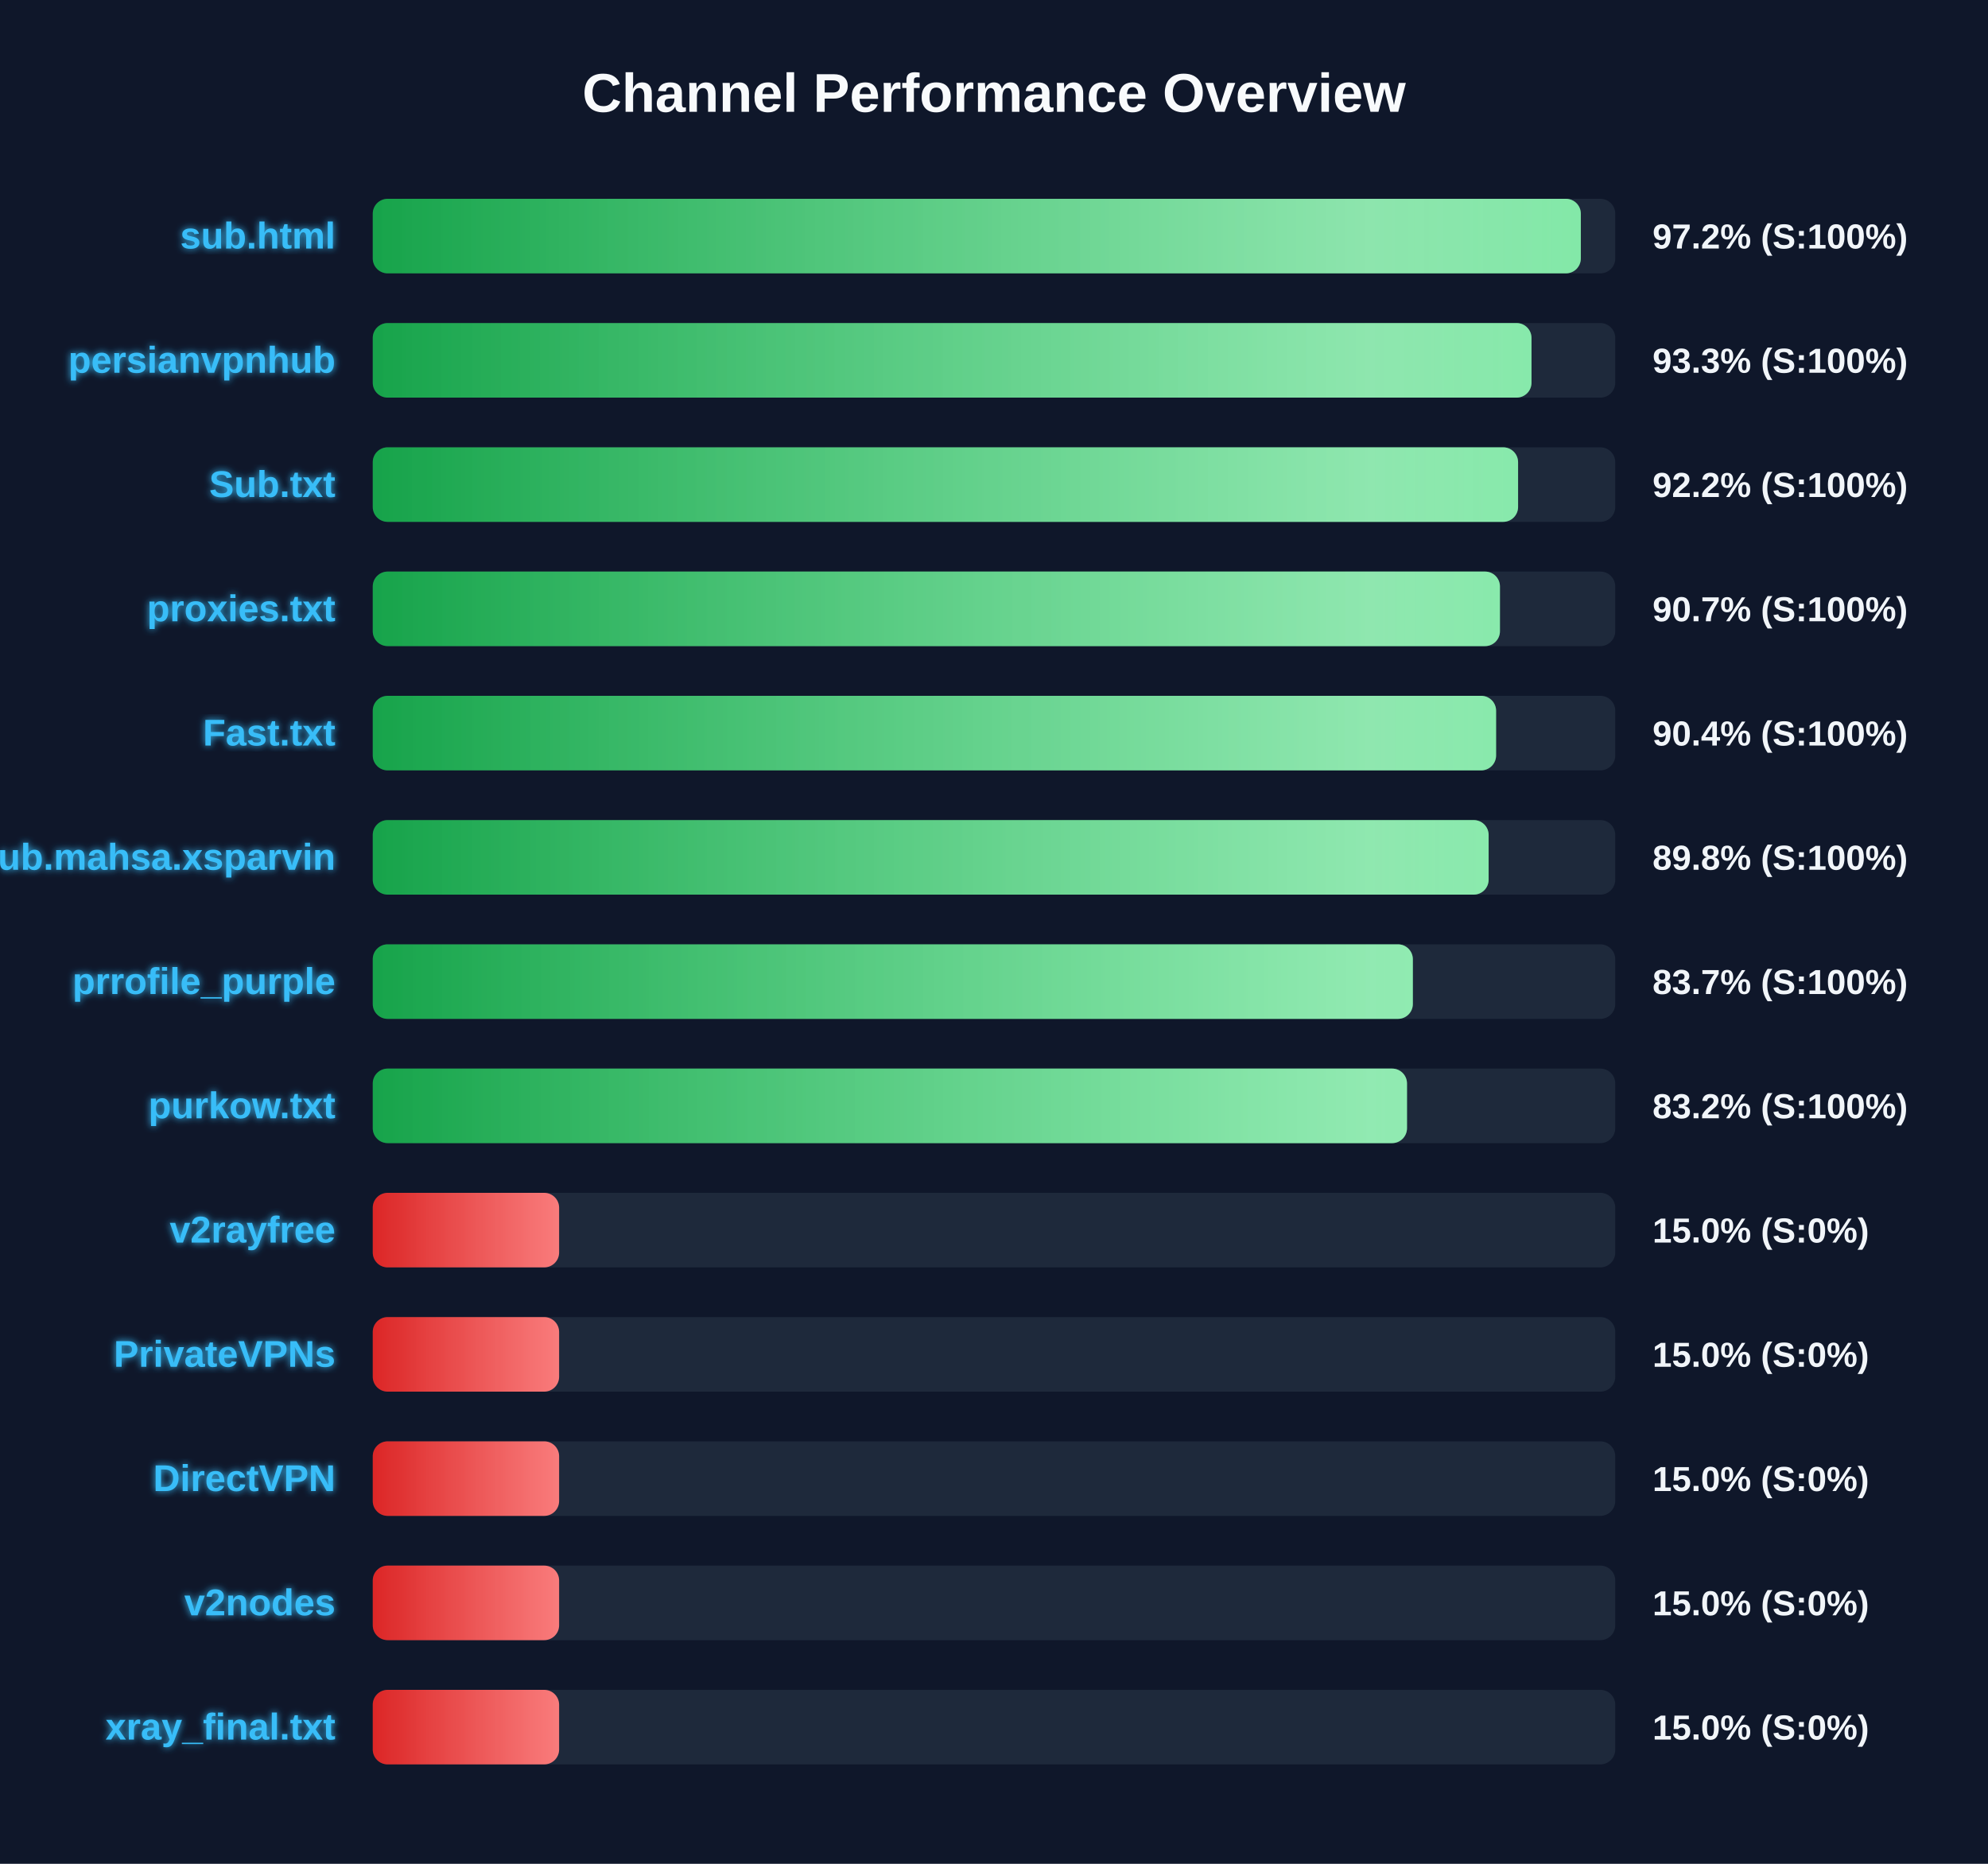
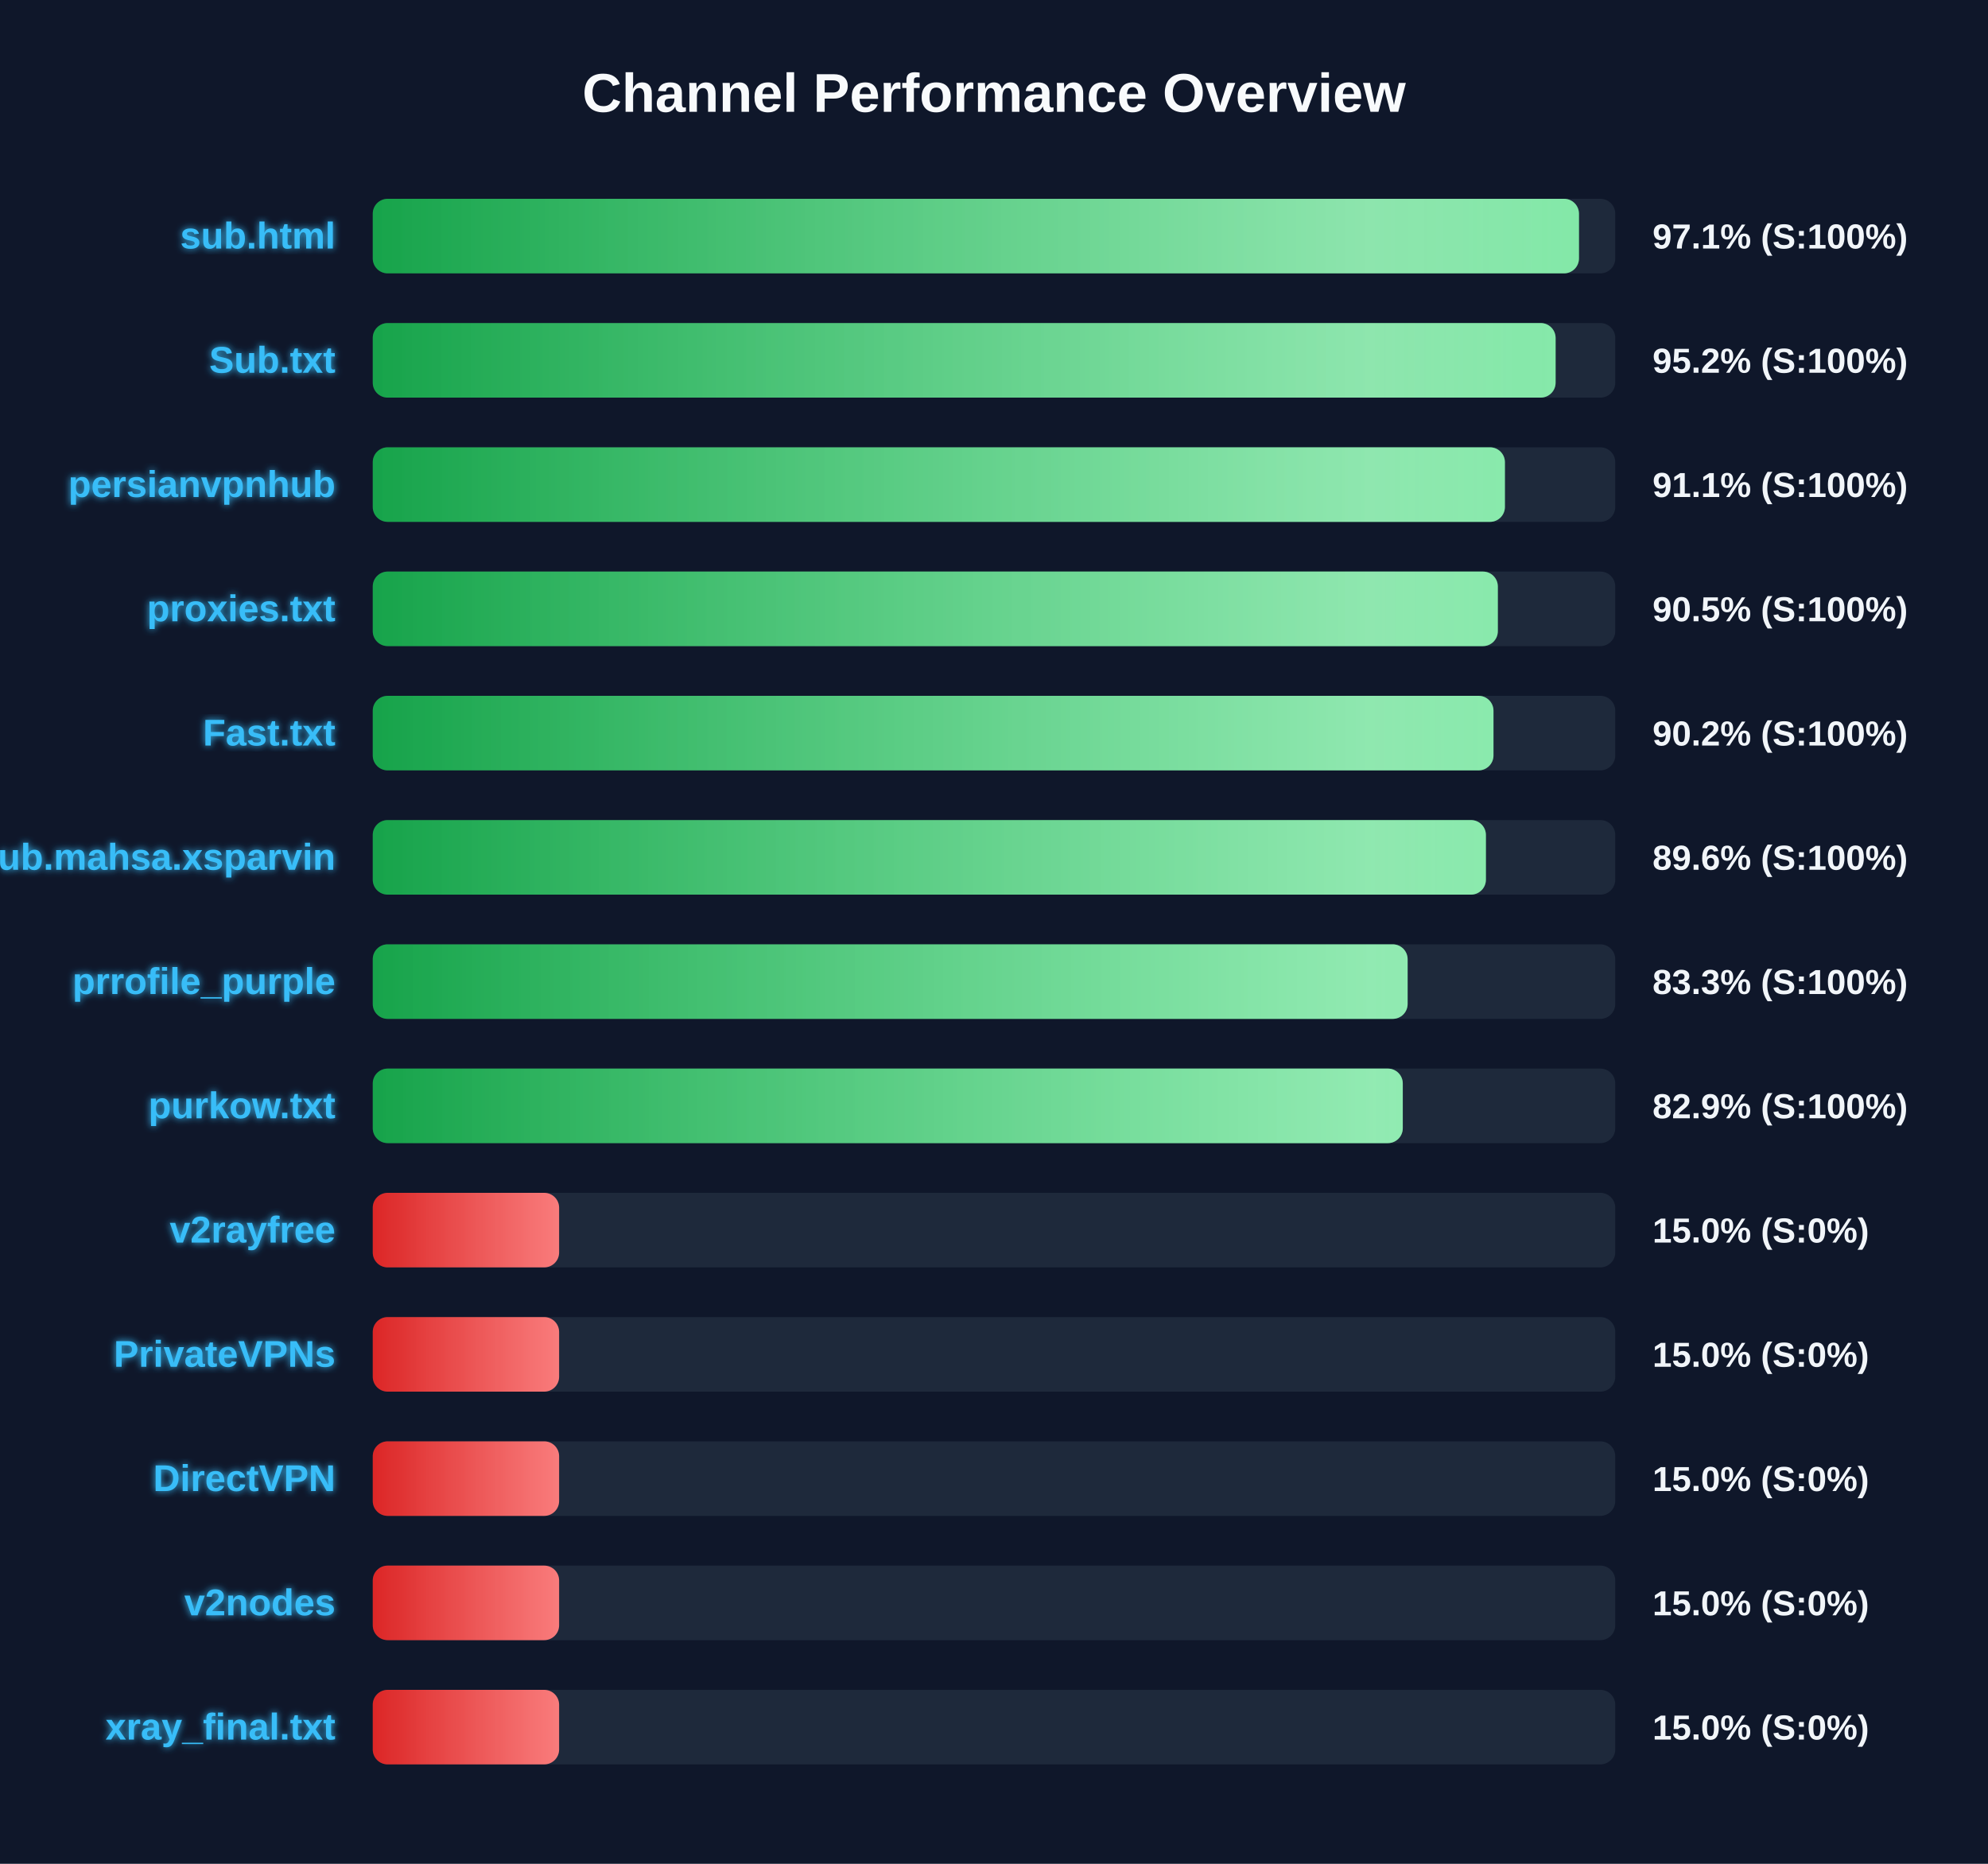
<svg xmlns="http://www.w3.org/2000/svg" width="800" height="750" version="1.1">
  <defs>
    <linearGradient id="grad-green" x1="0%" y1="0%" x2="100%" y2="0%">
      <stop offset="0%" stop-color="#16a34a" />
      <stop offset="100%" stop-color="#4ade80" />
    </linearGradient>
    <linearGradient id="grad-yellow" x1="0%" y1="0%" x2="100%" y2="0%">
      <stop offset="0%" stop-color="#ca8a04" />
      <stop offset="100%" stop-color="#fde047" />
    </linearGradient>
    <linearGradient id="grad-red" x1="0%" y1="0%" x2="100%" y2="0%">
      <stop offset="0%" stop-color="#dc2626" />
      <stop offset="100%" stop-color="#f87171" />
    </linearGradient>
    <linearGradient id="shimmer" x1="0%" y1="0%" x2="100%" y2="0%">
      <stop offset="0%" stop-color="rgba(255,255,255,0)" />
      <stop offset="50%" stop-color="rgba(255,255,255,0.4)" />
      <stop offset="100%" stop-color="rgba(255,255,255,0)" />
    </linearGradient>
    <filter id="glow" x="-20%" y="-20%" width="140%" height="140%">
      <feGaussianBlur stdDeviation="1.5" result="blur" />
      <feComposite in="SourceGraphic" in2="blur" operator="over" />
    </filter>
  </defs>
  <style>
        .bg-rect { fill: #0f172a; }
        .title { font: bold 22px 'Segoe UI', Arial, sans-serif; fill: #f8fafc; }
        .row { font: bold 15px 'Segoe UI', Arial, sans-serif; fill: #38bdf8; filter: url(#glow); }
        .score { font: bold 14px 'Segoe UI', Arial, sans-serif; fill: #f1f5f9; }
        @keyframes shimmer-anim {
            0% { transform: translateX(-100%); }
            100% { transform: translateX(200%); }
        }
        .shimmer-rect {
            animation: shimmer-anim 2.5s infinite linear;
        }
    </style>
  <rect width="100%" height="100%" class="bg-rect" />
  <text x="400" y="45" text-anchor="middle" class="title">Channel Performance Overview</text>
  <rect x="150" y="80" width="500" height="30" fill="#1e293b" rx="6" />
  <clipPath id="clip-0">
-     <rect x="150" y="80" width="486.15" height="30" rx="6" />
+     <rect x="150" y="80" width="485.4" height="30" rx="6" />
  </clipPath>
-   <rect x="150" y="80" width="486.15" height="30" fill="url(#grad-green)" rx="6" />
+   <rect x="150" y="80" width="485.4" height="30" fill="url(#grad-green)" rx="6" />
  <g clip-path="url(#clip-0)">
    <rect x="150" y="80" width="100%" height="30" fill="url(#shimmer)" class="shimmer-rect" />
  </g>
  <text x="135" y="100" text-anchor="end" class="row">sub.html</text>
-   <text x="665" y="100" text-anchor="start" class="score">97.2% (S:100%)</text>
+   <text x="665" y="100" text-anchor="start" class="score">97.1% (S:100%)</text>
  <rect x="150" y="130" width="500" height="30" fill="#1e293b" rx="6" />
  <clipPath id="clip-1">
-     <rect x="150" y="130" width="466.3" height="30" rx="6" />
+     <rect x="150" y="130" width="476.0" height="30" rx="6" />
  </clipPath>
-   <rect x="150" y="130" width="466.3" height="30" fill="url(#grad-green)" rx="6" />
+   <rect x="150" y="130" width="476.0" height="30" fill="url(#grad-green)" rx="6" />
  <g clip-path="url(#clip-1)">
    <rect x="150" y="130" width="100%" height="30" fill="url(#shimmer)" class="shimmer-rect" />
  </g>
-   <text x="135" y="150" text-anchor="end" class="row">persianvpnhub</text>
-   <text x="665" y="150" text-anchor="start" class="score">93.3% (S:100%)</text>
+   <text x="135" y="150" text-anchor="end" class="row">Sub.txt</text>
+   <text x="665" y="150" text-anchor="start" class="score">95.2% (S:100%)</text>
  <rect x="150" y="180" width="500" height="30" fill="#1e293b" rx="6" />
  <clipPath id="clip-2">
-     <rect x="150" y="180" width="460.9" height="30" rx="6" />
+     <rect x="150" y="180" width="455.6" height="30" rx="6" />
  </clipPath>
-   <rect x="150" y="180" width="460.9" height="30" fill="url(#grad-green)" rx="6" />
+   <rect x="150" y="180" width="455.6" height="30" fill="url(#grad-green)" rx="6" />
  <g clip-path="url(#clip-2)">
    <rect x="150" y="180" width="100%" height="30" fill="url(#shimmer)" class="shimmer-rect" />
  </g>
-   <text x="135" y="200" text-anchor="end" class="row">Sub.txt</text>
-   <text x="665" y="200" text-anchor="start" class="score">92.2% (S:100%)</text>
+   <text x="135" y="200" text-anchor="end" class="row">persianvpnhub</text>
+   <text x="665" y="200" text-anchor="start" class="score">91.1% (S:100%)</text>
  <rect x="150" y="230" width="500" height="30" fill="#1e293b" rx="6" />
  <clipPath id="clip-3">
-     <rect x="150" y="230" width="453.6" height="30" rx="6" />
+     <rect x="150" y="230" width="452.75" height="30" rx="6" />
  </clipPath>
-   <rect x="150" y="230" width="453.6" height="30" fill="url(#grad-green)" rx="6" />
+   <rect x="150" y="230" width="452.75" height="30" fill="url(#grad-green)" rx="6" />
  <g clip-path="url(#clip-3)">
    <rect x="150" y="230" width="100%" height="30" fill="url(#shimmer)" class="shimmer-rect" />
  </g>
  <text x="135" y="250" text-anchor="end" class="row">proxies.txt</text>
-   <text x="665" y="250" text-anchor="start" class="score">90.7% (S:100%)</text>
+   <text x="665" y="250" text-anchor="start" class="score">90.5% (S:100%)</text>
  <rect x="150" y="280" width="500" height="30" fill="#1e293b" rx="6" />
  <clipPath id="clip-4">
-     <rect x="150" y="280" width="452.05" height="30" rx="6" />
+     <rect x="150" y="280" width="451.0" height="30" rx="6" />
  </clipPath>
-   <rect x="150" y="280" width="452.05" height="30" fill="url(#grad-green)" rx="6" />
+   <rect x="150" y="280" width="451.0" height="30" fill="url(#grad-green)" rx="6" />
  <g clip-path="url(#clip-4)">
    <rect x="150" y="280" width="100%" height="30" fill="url(#shimmer)" class="shimmer-rect" />
  </g>
  <text x="135" y="300" text-anchor="end" class="row">Fast.txt</text>
-   <text x="665" y="300" text-anchor="start" class="score">90.4% (S:100%)</text>
+   <text x="665" y="300" text-anchor="start" class="score">90.2% (S:100%)</text>
  <rect x="150" y="330" width="500" height="30" fill="#1e293b" rx="6" />
  <clipPath id="clip-5">
-     <rect x="150" y="330" width="449.05" height="30" rx="6" />
+     <rect x="150" y="330" width="447.95" height="30" rx="6" />
  </clipPath>
-   <rect x="150" y="330" width="449.05" height="30" fill="url(#grad-green)" rx="6" />
+   <rect x="150" y="330" width="447.95" height="30" fill="url(#grad-green)" rx="6" />
  <g clip-path="url(#clip-5)">
    <rect x="150" y="330" width="100%" height="30" fill="url(#shimmer)" class="shimmer-rect" />
  </g>
  <text x="135" y="350" text-anchor="end" class="row">Sub.mahsa.xsparvin</text>
-   <text x="665" y="350" text-anchor="start" class="score">89.8% (S:100%)</text>
+   <text x="665" y="350" text-anchor="start" class="score">89.6% (S:100%)</text>
  <rect x="150" y="380" width="500" height="30" fill="#1e293b" rx="6" />
  <clipPath id="clip-6">
-     <rect x="150" y="380" width="418.55" height="30" rx="6" />
+     <rect x="150" y="380" width="416.45" height="30" rx="6" />
  </clipPath>
-   <rect x="150" y="380" width="418.55" height="30" fill="url(#grad-green)" rx="6" />
+   <rect x="150" y="380" width="416.45" height="30" fill="url(#grad-green)" rx="6" />
  <g clip-path="url(#clip-6)">
    <rect x="150" y="380" width="100%" height="30" fill="url(#shimmer)" class="shimmer-rect" />
  </g>
  <text x="135" y="400" text-anchor="end" class="row">prrofile_purple</text>
-   <text x="665" y="400" text-anchor="start" class="score">83.7% (S:100%)</text>
+   <text x="665" y="400" text-anchor="start" class="score">83.3% (S:100%)</text>
  <rect x="150" y="430" width="500" height="30" fill="#1e293b" rx="6" />
  <clipPath id="clip-7">
-     <rect x="150" y="430" width="416.2" height="30" rx="6" />
+     <rect x="150" y="430" width="414.5" height="30" rx="6" />
  </clipPath>
-   <rect x="150" y="430" width="416.2" height="30" fill="url(#grad-green)" rx="6" />
+   <rect x="150" y="430" width="414.5" height="30" fill="url(#grad-green)" rx="6" />
  <g clip-path="url(#clip-7)">
    <rect x="150" y="430" width="100%" height="30" fill="url(#shimmer)" class="shimmer-rect" />
  </g>
  <text x="135" y="450" text-anchor="end" class="row">purkow.txt</text>
-   <text x="665" y="450" text-anchor="start" class="score">83.2% (S:100%)</text>
+   <text x="665" y="450" text-anchor="start" class="score">82.9% (S:100%)</text>
  <rect x="150" y="480" width="500" height="30" fill="#1e293b" rx="6" />
  <clipPath id="clip-8">
    <rect x="150" y="480" width="75.0" height="30" rx="6" />
  </clipPath>
  <rect x="150" y="480" width="75.0" height="30" fill="url(#grad-red)" rx="6" />
  <g clip-path="url(#clip-8)">
    <rect x="150" y="480" width="100%" height="30" fill="url(#shimmer)" class="shimmer-rect" />
  </g>
  <text x="135" y="500" text-anchor="end" class="row">v2rayfree</text>
  <text x="665" y="500" text-anchor="start" class="score">15.0% (S:0%)</text>
  <rect x="150" y="530" width="500" height="30" fill="#1e293b" rx="6" />
  <clipPath id="clip-9">
    <rect x="150" y="530" width="75.0" height="30" rx="6" />
  </clipPath>
  <rect x="150" y="530" width="75.0" height="30" fill="url(#grad-red)" rx="6" />
  <g clip-path="url(#clip-9)">
    <rect x="150" y="530" width="100%" height="30" fill="url(#shimmer)" class="shimmer-rect" />
  </g>
  <text x="135" y="550" text-anchor="end" class="row">PrivateVPNs</text>
  <text x="665" y="550" text-anchor="start" class="score">15.0% (S:0%)</text>
  <rect x="150" y="580" width="500" height="30" fill="#1e293b" rx="6" />
  <clipPath id="clip-10">
    <rect x="150" y="580" width="75.0" height="30" rx="6" />
  </clipPath>
  <rect x="150" y="580" width="75.0" height="30" fill="url(#grad-red)" rx="6" />
  <g clip-path="url(#clip-10)">
    <rect x="150" y="580" width="100%" height="30" fill="url(#shimmer)" class="shimmer-rect" />
  </g>
  <text x="135" y="600" text-anchor="end" class="row">DirectVPN</text>
  <text x="665" y="600" text-anchor="start" class="score">15.0% (S:0%)</text>
  <rect x="150" y="630" width="500" height="30" fill="#1e293b" rx="6" />
  <clipPath id="clip-11">
    <rect x="150" y="630" width="75.0" height="30" rx="6" />
  </clipPath>
  <rect x="150" y="630" width="75.0" height="30" fill="url(#grad-red)" rx="6" />
  <g clip-path="url(#clip-11)">
    <rect x="150" y="630" width="100%" height="30" fill="url(#shimmer)" class="shimmer-rect" />
  </g>
  <text x="135" y="650" text-anchor="end" class="row">v2nodes</text>
  <text x="665" y="650" text-anchor="start" class="score">15.0% (S:0%)</text>
  <rect x="150" y="680" width="500" height="30" fill="#1e293b" rx="6" />
  <clipPath id="clip-12">
    <rect x="150" y="680" width="75.0" height="30" rx="6" />
  </clipPath>
  <rect x="150" y="680" width="75.0" height="30" fill="url(#grad-red)" rx="6" />
  <g clip-path="url(#clip-12)">
    <rect x="150" y="680" width="100%" height="30" fill="url(#shimmer)" class="shimmer-rect" />
  </g>
  <text x="135" y="700" text-anchor="end" class="row">xray_final.txt</text>
  <text x="665" y="700" text-anchor="start" class="score">15.0% (S:0%)</text>
</svg>
